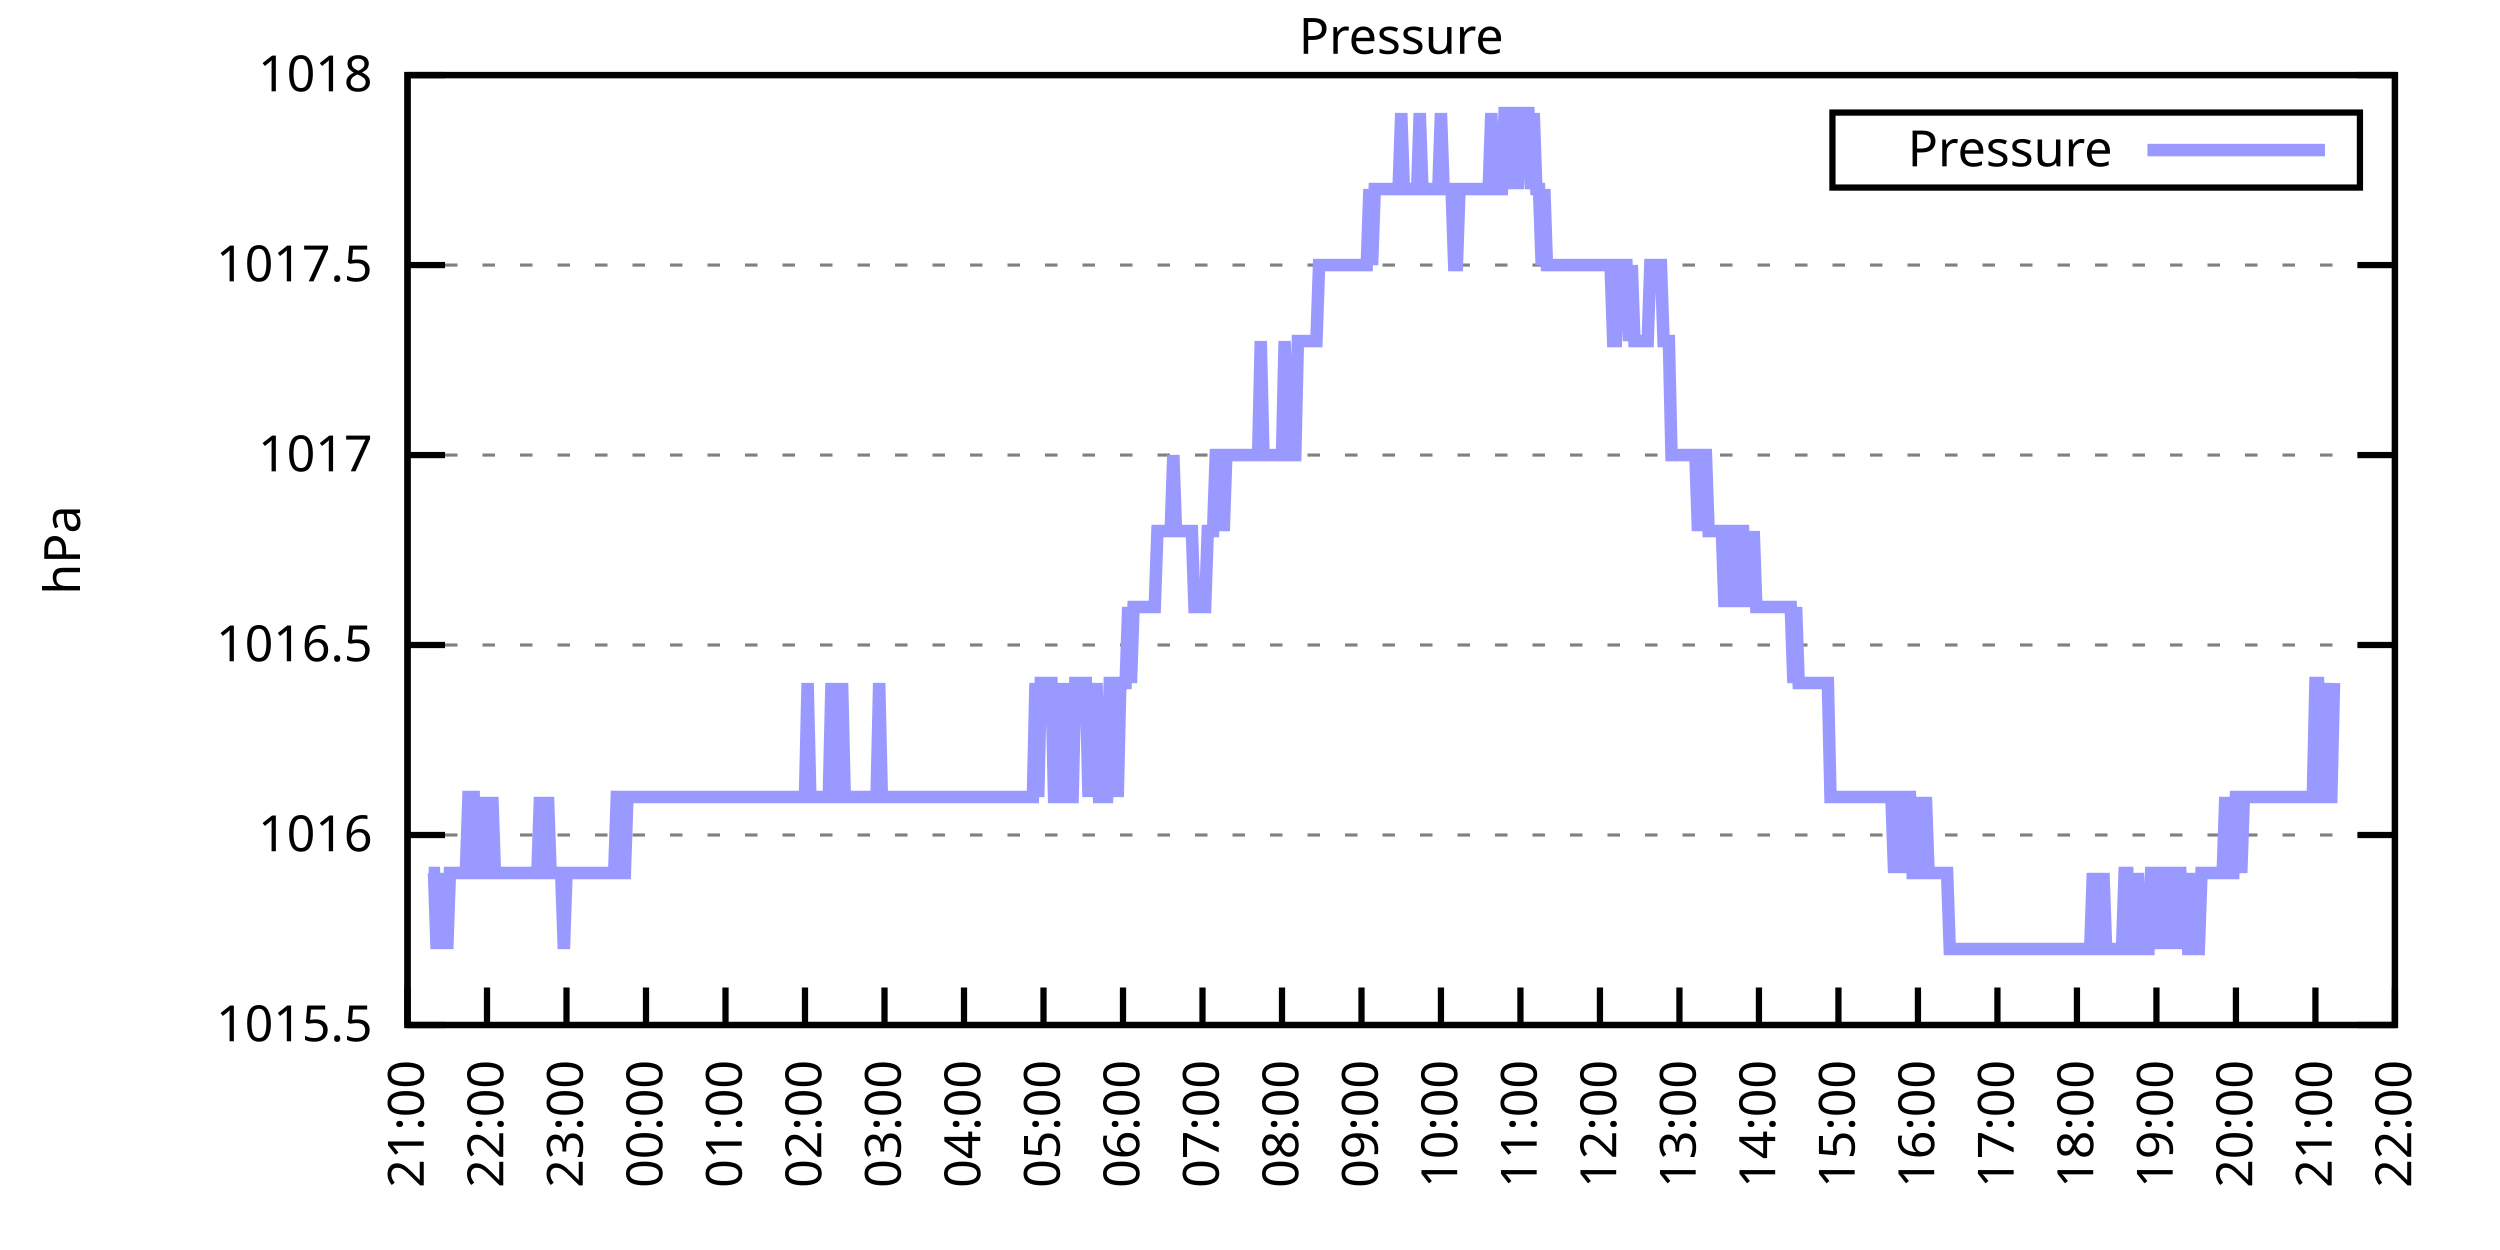
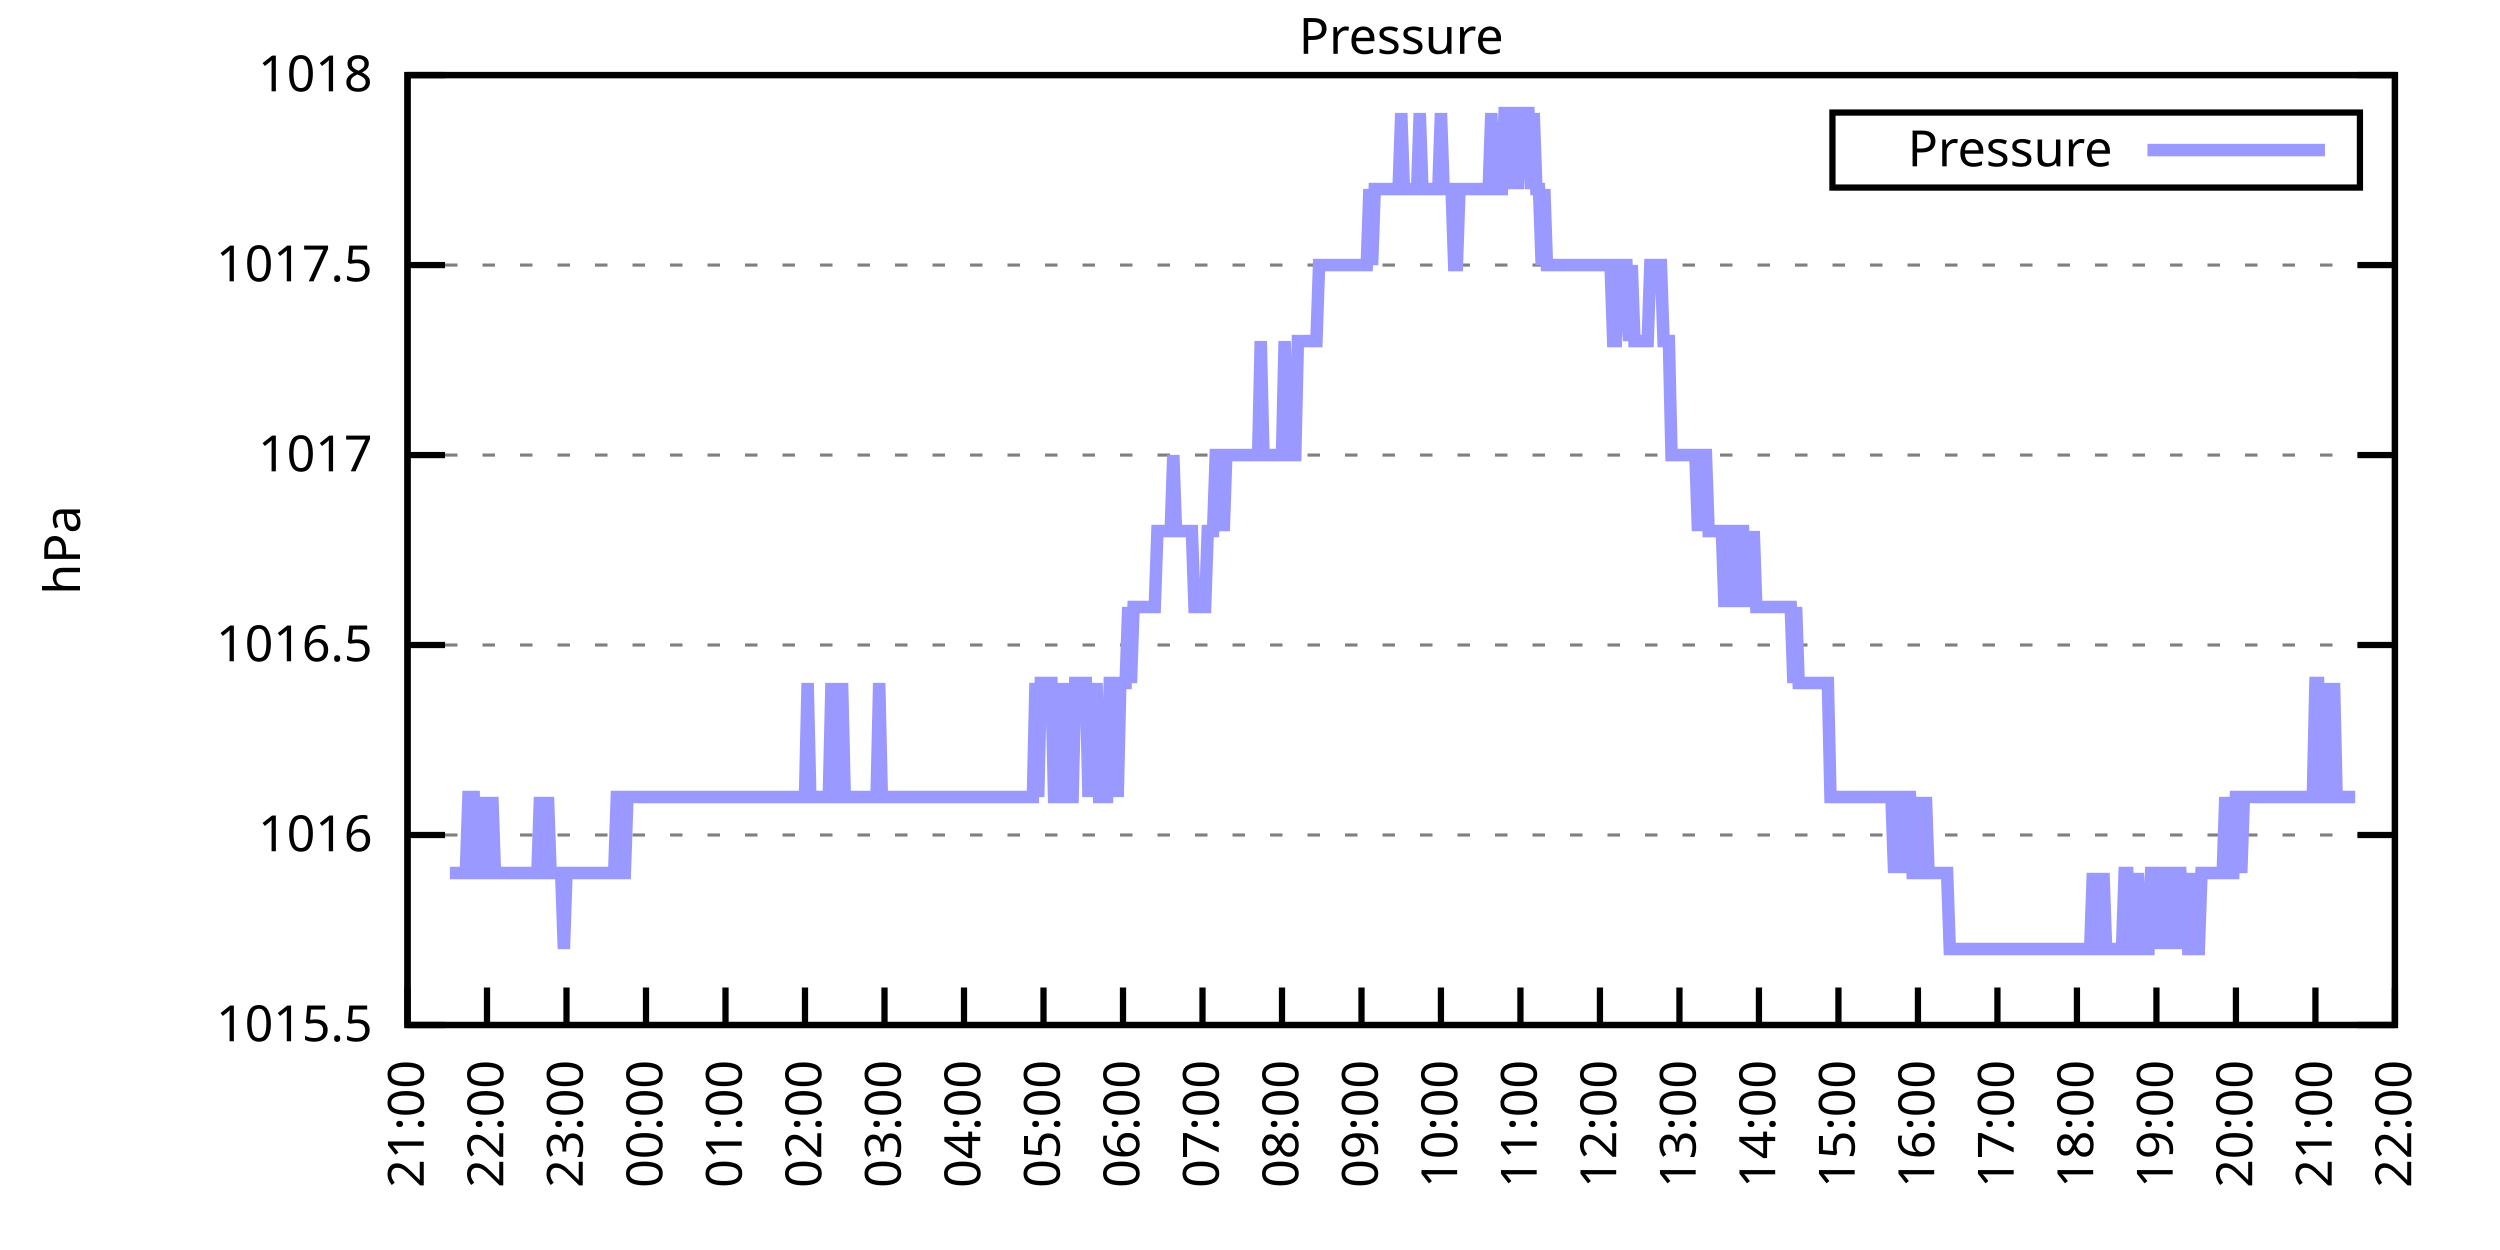
<svg xmlns="http://www.w3.org/2000/svg" xmlns:xlink="http://www.w3.org/1999/xlink" width="400" height="200" viewBox="0 0 400 200">
  <g id="gnuplot_canvas">
    <rect x="0" y="0" width="400" height="200" fill="none" />
    <defs>
      <circle id="gpDot" r="0.5" stroke-width="0.5" stroke="currentColor" />
      <path id="gpPt0" stroke-width="0.333" stroke="currentColor" d="M-1,0 h2 M0,-1 v2" />
      <path id="gpPt1" stroke-width="0.333" stroke="currentColor" d="M-1,-1 L1,1 M1,-1 L-1,1" />
      <path id="gpPt2" stroke-width="0.333" stroke="currentColor" d="M-1,0 L1,0 M0,-1 L0,1 M-1,-1 L1,1 M-1,1 L1,-1" />
      <rect id="gpPt3" stroke-width="0.333" stroke="currentColor" x="-1" y="-1" width="2" height="2" />
      <rect id="gpPt4" stroke-width="0.333" stroke="currentColor" fill="currentColor" x="-1" y="-1" width="2" height="2" />
      <circle id="gpPt5" stroke-width="0.333" stroke="currentColor" cx="0" cy="0" r="1" />
      <use xlink:href="#gpPt5" id="gpPt6" fill="currentColor" stroke="none" />
      <path id="gpPt7" stroke-width="0.333" stroke="currentColor" d="M0,-1.33 L-1.33,0.67 L1.33,0.67 z" />
      <use xlink:href="#gpPt7" id="gpPt8" fill="currentColor" stroke="none" />
      <use xlink:href="#gpPt7" id="gpPt9" stroke="currentColor" transform="rotate(180)" />
      <use xlink:href="#gpPt9" id="gpPt10" fill="currentColor" stroke="none" />
      <use xlink:href="#gpPt3" id="gpPt11" stroke="currentColor" transform="rotate(45)" />
      <use xlink:href="#gpPt11" id="gpPt12" fill="currentColor" stroke="none" />
      <path id="gpPt13" stroke-width="0.333" stroke="currentColor" d="M0,1.330 L1.265,0.411 L0.782,-1.067 L-0.782,-1.076 L-1.265,0.411 z" />
      <use xlink:href="#gpPt13" id="gpPt14" fill="currentColor" stroke="none" />
      <filter id="textbox" filterUnits="objectBoundingBox" x="0" y="0" height="1" width="1">
        <feFlood flood-color="white" flood-opacity="1" result="bgnd" />
        <feComposite in="SourceGraphic" in2="bgnd" operator="atop" />
      </filter>
      <filter id="greybox" filterUnits="objectBoundingBox" x="0" y="0" height="1" width="1">
        <feFlood flood-color="lightgrey" flood-opacity="1" result="grey" />
        <feComposite in="SourceGraphic" in2="grey" operator="atop" />
      </filter>
    </defs>
    <g fill="none" color="white" stroke="currentColor" stroke-width="1.00" stroke-linecap="butt" stroke-linejoin="miter">
</g>
    <g fill="none" color="black" stroke="currentColor" stroke-width="1.00" stroke-linecap="butt" stroke-linejoin="miter">
      <g stroke="none" shape-rendering="crispEdges">
        <polygon fill="rgb(255, 255, 255)" points="65.20,164.00 383.18,164.00 383.18,12.02 65.20,12.02 " />
      </g>
    </g>
    <g fill="none" color="black" stroke="currentColor" stroke-width="1.00" stroke-linecap="butt" stroke-linejoin="miter">
</g>
    <g fill="none" color="black" stroke="black" stroke-width="0.50" stroke-linecap="butt" stroke-linejoin="miter">
</g>
    <g fill="none" color="gray" stroke="currentColor" stroke-width="0.50" stroke-linecap="butt" stroke-linejoin="miter">
      <path stroke="gray" stroke-dasharray="2,4" class="gridline" d="M65.20,164.00 L383.19,164.00  " />
    </g>
    <g fill="none" color="gray" stroke="gray" stroke-width="1.00" stroke-linecap="butt" stroke-linejoin="miter">
</g>
    <g fill="none" color="black" stroke="currentColor" stroke-width="1.00" stroke-linecap="butt" stroke-linejoin="miter">
      <path stroke="black" d="M65.20,164.00 L71.20,164.00 M383.19,164.00 L377.19,164.00  " />
      <g transform="translate(59.60,166.60)" stroke="none" fill="black" font-family="Sans" font-size="8.00" text-anchor="end">
        <text>
          <tspan font-family="Sans"> 1015.5</tspan>
        </text>
      </g>
    </g>
    <g fill="none" color="black" stroke="currentColor" stroke-width="1.00" stroke-linecap="butt" stroke-linejoin="miter">
</g>
    <g fill="none" color="black" stroke="black" stroke-width="0.50" stroke-linecap="butt" stroke-linejoin="miter">
</g>
    <g fill="none" color="gray" stroke="currentColor" stroke-width="0.50" stroke-linecap="butt" stroke-linejoin="miter">
      <path stroke="gray" stroke-dasharray="2,4" class="gridline" d="M65.20,133.60 L383.19,133.60  " />
    </g>
    <g fill="none" color="gray" stroke="gray" stroke-width="1.00" stroke-linecap="butt" stroke-linejoin="miter">
</g>
    <g fill="none" color="black" stroke="currentColor" stroke-width="1.00" stroke-linecap="butt" stroke-linejoin="miter">
      <path stroke="black" d="M65.20,133.60 L71.20,133.60 M383.19,133.60 L377.19,133.60  " />
      <g transform="translate(59.60,136.20)" stroke="none" fill="black" font-family="Sans" font-size="8.00" text-anchor="end">
        <text>
          <tspan font-family="Sans"> 1016</tspan>
        </text>
      </g>
    </g>
    <g fill="none" color="black" stroke="currentColor" stroke-width="1.00" stroke-linecap="butt" stroke-linejoin="miter">
</g>
    <g fill="none" color="black" stroke="black" stroke-width="0.50" stroke-linecap="butt" stroke-linejoin="miter">
</g>
    <g fill="none" color="gray" stroke="currentColor" stroke-width="0.50" stroke-linecap="butt" stroke-linejoin="miter">
      <path stroke="gray" stroke-dasharray="2,4" class="gridline" d="M65.20,103.20 L383.19,103.20  " />
    </g>
    <g fill="none" color="gray" stroke="gray" stroke-width="1.00" stroke-linecap="butt" stroke-linejoin="miter">
</g>
    <g fill="none" color="black" stroke="currentColor" stroke-width="1.00" stroke-linecap="butt" stroke-linejoin="miter">
      <path stroke="black" d="M65.20,103.20 L71.20,103.20 M383.19,103.20 L377.19,103.20  " />
      <g transform="translate(59.60,105.80)" stroke="none" fill="black" font-family="Sans" font-size="8.00" text-anchor="end">
        <text>
          <tspan font-family="Sans"> 1016.5</tspan>
        </text>
      </g>
    </g>
    <g fill="none" color="black" stroke="currentColor" stroke-width="1.00" stroke-linecap="butt" stroke-linejoin="miter">
</g>
    <g fill="none" color="black" stroke="black" stroke-width="0.50" stroke-linecap="butt" stroke-linejoin="miter">
</g>
    <g fill="none" color="gray" stroke="currentColor" stroke-width="0.50" stroke-linecap="butt" stroke-linejoin="miter">
      <path stroke="gray" stroke-dasharray="2,4" class="gridline" d="M65.20,72.81 L383.19,72.81  " />
    </g>
    <g fill="none" color="gray" stroke="gray" stroke-width="1.00" stroke-linecap="butt" stroke-linejoin="miter">
</g>
    <g fill="none" color="black" stroke="currentColor" stroke-width="1.00" stroke-linecap="butt" stroke-linejoin="miter">
      <path stroke="black" d="M65.20,72.81 L71.20,72.81 M383.19,72.81 L377.19,72.81  " />
      <g transform="translate(59.60,75.41)" stroke="none" fill="black" font-family="Sans" font-size="8.00" text-anchor="end">
        <text>
          <tspan font-family="Sans"> 1017</tspan>
        </text>
      </g>
    </g>
    <g fill="none" color="black" stroke="currentColor" stroke-width="1.00" stroke-linecap="butt" stroke-linejoin="miter">
</g>
    <g fill="none" color="black" stroke="black" stroke-width="0.50" stroke-linecap="butt" stroke-linejoin="miter">
</g>
    <g fill="none" color="gray" stroke="currentColor" stroke-width="0.50" stroke-linecap="butt" stroke-linejoin="miter">
      <path stroke="gray" stroke-dasharray="2,4" class="gridline" d="M65.20,42.41 L383.19,42.41  " />
    </g>
    <g fill="none" color="gray" stroke="gray" stroke-width="1.00" stroke-linecap="butt" stroke-linejoin="miter">
</g>
    <g fill="none" color="black" stroke="currentColor" stroke-width="1.00" stroke-linecap="butt" stroke-linejoin="miter">
      <path stroke="black" d="M65.20,42.41 L71.20,42.41 M383.19,42.41 L377.19,42.41  " />
      <g transform="translate(59.60,45.01)" stroke="none" fill="black" font-family="Sans" font-size="8.00" text-anchor="end">
        <text>
          <tspan font-family="Sans"> 1017.5</tspan>
        </text>
      </g>
    </g>
    <g fill="none" color="black" stroke="currentColor" stroke-width="1.00" stroke-linecap="butt" stroke-linejoin="miter">
</g>
    <g fill="none" color="black" stroke="black" stroke-width="0.50" stroke-linecap="butt" stroke-linejoin="miter">
</g>
    <g fill="none" color="gray" stroke="currentColor" stroke-width="0.50" stroke-linecap="butt" stroke-linejoin="miter">
      <path stroke="gray" stroke-dasharray="2,4" class="gridline" d="M65.20,12.01 L383.19,12.01  " />
    </g>
    <g fill="none" color="gray" stroke="gray" stroke-width="1.00" stroke-linecap="butt" stroke-linejoin="miter">
</g>
    <g fill="none" color="black" stroke="currentColor" stroke-width="1.00" stroke-linecap="butt" stroke-linejoin="miter">
      <path stroke="black" d="M65.20,12.01 L71.20,12.01 M383.19,12.01 L377.19,12.01  " />
      <g transform="translate(59.60,14.61)" stroke="none" fill="black" font-family="Sans" font-size="8.00" text-anchor="end">
        <text>
          <tspan font-family="Sans"> 1018</tspan>
        </text>
      </g>
    </g>
    <g fill="none" color="black" stroke="currentColor" stroke-width="1.00" stroke-linecap="butt" stroke-linejoin="miter">
      <path stroke="black" d="M65.20,164.00 L65.20,158.00  " />
      <g transform="translate(67.80,169.60) rotate(270.00)" stroke="none" fill="black" font-family="Sans" font-size="8.00" text-anchor="end">
        <text>
          <tspan font-family="Sans">21:00</tspan>
        </text>
      </g>
    </g>
    <g fill="none" color="black" stroke="currentColor" stroke-width="1.00" stroke-linecap="butt" stroke-linejoin="miter">
      <path stroke="black" d="M77.92,164.00 L77.92,158.00  " />
      <g transform="translate(80.52,169.60) rotate(270.00)" stroke="none" fill="black" font-family="Sans" font-size="8.00" text-anchor="end">
        <text>
          <tspan font-family="Sans">22:00</tspan>
        </text>
      </g>
    </g>
    <g fill="none" color="black" stroke="currentColor" stroke-width="1.00" stroke-linecap="butt" stroke-linejoin="miter">
      <path stroke="black" d="M90.64,164.00 L90.64,158.00  " />
      <g transform="translate(93.24,169.60) rotate(270.00)" stroke="none" fill="black" font-family="Sans" font-size="8.00" text-anchor="end">
        <text>
          <tspan font-family="Sans">23:00</tspan>
        </text>
      </g>
    </g>
    <g fill="none" color="black" stroke="currentColor" stroke-width="1.00" stroke-linecap="butt" stroke-linejoin="miter">
      <path stroke="black" d="M103.36,164.00 L103.36,158.00  " />
      <g transform="translate(105.96,169.60) rotate(270.00)" stroke="none" fill="black" font-family="Sans" font-size="8.00" text-anchor="end">
        <text>
          <tspan font-family="Sans">00:00</tspan>
        </text>
      </g>
    </g>
    <g fill="none" color="black" stroke="currentColor" stroke-width="1.00" stroke-linecap="butt" stroke-linejoin="miter">
      <path stroke="black" d="M116.08,164.00 L116.08,158.00  " />
      <g transform="translate(118.68,169.60) rotate(270.00)" stroke="none" fill="black" font-family="Sans" font-size="8.00" text-anchor="end">
        <text>
          <tspan font-family="Sans">01:00</tspan>
        </text>
      </g>
    </g>
    <g fill="none" color="black" stroke="currentColor" stroke-width="1.00" stroke-linecap="butt" stroke-linejoin="miter">
      <path stroke="black" d="M128.80,164.00 L128.80,158.00  " />
      <g transform="translate(131.40,169.60) rotate(270.00)" stroke="none" fill="black" font-family="Sans" font-size="8.00" text-anchor="end">
        <text>
          <tspan font-family="Sans">02:00</tspan>
        </text>
      </g>
    </g>
    <g fill="none" color="black" stroke="currentColor" stroke-width="1.00" stroke-linecap="butt" stroke-linejoin="miter">
      <path stroke="black" d="M141.52,164.00 L141.52,158.00  " />
      <g transform="translate(144.12,169.60) rotate(270.00)" stroke="none" fill="black" font-family="Sans" font-size="8.00" text-anchor="end">
        <text>
          <tspan font-family="Sans">03:00</tspan>
        </text>
      </g>
    </g>
    <g fill="none" color="black" stroke="currentColor" stroke-width="1.00" stroke-linecap="butt" stroke-linejoin="miter">
      <path stroke="black" d="M154.24,164.00 L154.24,158.00  " />
      <g transform="translate(156.84,169.60) rotate(270.00)" stroke="none" fill="black" font-family="Sans" font-size="8.00" text-anchor="end">
        <text>
          <tspan font-family="Sans">04:00</tspan>
        </text>
      </g>
    </g>
    <g fill="none" color="black" stroke="currentColor" stroke-width="1.00" stroke-linecap="butt" stroke-linejoin="miter">
      <path stroke="black" d="M166.96,164.00 L166.96,158.00  " />
      <g transform="translate(169.56,169.60) rotate(270.00)" stroke="none" fill="black" font-family="Sans" font-size="8.00" text-anchor="end">
        <text>
          <tspan font-family="Sans">05:00</tspan>
        </text>
      </g>
    </g>
    <g fill="none" color="black" stroke="currentColor" stroke-width="1.00" stroke-linecap="butt" stroke-linejoin="miter">
      <path stroke="black" d="M179.68,164.00 L179.68,158.00  " />
      <g transform="translate(182.28,169.60) rotate(270.00)" stroke="none" fill="black" font-family="Sans" font-size="8.00" text-anchor="end">
        <text>
          <tspan font-family="Sans">06:00</tspan>
        </text>
      </g>
    </g>
    <g fill="none" color="black" stroke="currentColor" stroke-width="1.00" stroke-linecap="butt" stroke-linejoin="miter">
      <path stroke="black" d="M192.40,164.00 L192.40,158.00  " />
      <g transform="translate(195.00,169.60) rotate(270.00)" stroke="none" fill="black" font-family="Sans" font-size="8.00" text-anchor="end">
        <text>
          <tspan font-family="Sans">07:00</tspan>
        </text>
      </g>
    </g>
    <g fill="none" color="black" stroke="currentColor" stroke-width="1.00" stroke-linecap="butt" stroke-linejoin="miter">
      <path stroke="black" d="M205.12,164.00 L205.12,158.00  " />
      <g transform="translate(207.72,169.60) rotate(270.00)" stroke="none" fill="black" font-family="Sans" font-size="8.00" text-anchor="end">
        <text>
          <tspan font-family="Sans">08:00</tspan>
        </text>
      </g>
    </g>
    <g fill="none" color="black" stroke="currentColor" stroke-width="1.00" stroke-linecap="butt" stroke-linejoin="miter">
      <path stroke="black" d="M217.84,164.00 L217.84,158.00  " />
      <g transform="translate(220.44,169.60) rotate(270.00)" stroke="none" fill="black" font-family="Sans" font-size="8.00" text-anchor="end">
        <text>
          <tspan font-family="Sans">09:00</tspan>
        </text>
      </g>
    </g>
    <g fill="none" color="black" stroke="currentColor" stroke-width="1.00" stroke-linecap="butt" stroke-linejoin="miter">
      <path stroke="black" d="M230.55,164.00 L230.55,158.00  " />
      <g transform="translate(233.15,169.60) rotate(270.00)" stroke="none" fill="black" font-family="Sans" font-size="8.00" text-anchor="end">
        <text>
          <tspan font-family="Sans">10:00</tspan>
        </text>
      </g>
    </g>
    <g fill="none" color="black" stroke="currentColor" stroke-width="1.00" stroke-linecap="butt" stroke-linejoin="miter">
      <path stroke="black" d="M243.27,164.00 L243.27,158.00  " />
      <g transform="translate(245.87,169.60) rotate(270.00)" stroke="none" fill="black" font-family="Sans" font-size="8.00" text-anchor="end">
        <text>
          <tspan font-family="Sans">11:00</tspan>
        </text>
      </g>
    </g>
    <g fill="none" color="black" stroke="currentColor" stroke-width="1.00" stroke-linecap="butt" stroke-linejoin="miter">
      <path stroke="black" d="M255.99,164.00 L255.99,158.00  " />
      <g transform="translate(258.59,169.60) rotate(270.00)" stroke="none" fill="black" font-family="Sans" font-size="8.00" text-anchor="end">
        <text>
          <tspan font-family="Sans">12:00</tspan>
        </text>
      </g>
    </g>
    <g fill="none" color="black" stroke="currentColor" stroke-width="1.00" stroke-linecap="butt" stroke-linejoin="miter">
      <path stroke="black" d="M268.71,164.00 L268.71,158.00  " />
      <g transform="translate(271.31,169.60) rotate(270.00)" stroke="none" fill="black" font-family="Sans" font-size="8.00" text-anchor="end">
        <text>
          <tspan font-family="Sans">13:00</tspan>
        </text>
      </g>
    </g>
    <g fill="none" color="black" stroke="currentColor" stroke-width="1.00" stroke-linecap="butt" stroke-linejoin="miter">
      <path stroke="black" d="M281.43,164.00 L281.43,158.00  " />
      <g transform="translate(284.03,169.60) rotate(270.00)" stroke="none" fill="black" font-family="Sans" font-size="8.00" text-anchor="end">
        <text>
          <tspan font-family="Sans">14:00</tspan>
        </text>
      </g>
    </g>
    <g fill="none" color="black" stroke="currentColor" stroke-width="1.00" stroke-linecap="butt" stroke-linejoin="miter">
      <path stroke="black" d="M294.15,164.00 L294.15,158.00  " />
      <g transform="translate(296.75,169.60) rotate(270.00)" stroke="none" fill="black" font-family="Sans" font-size="8.00" text-anchor="end">
        <text>
          <tspan font-family="Sans">15:00</tspan>
        </text>
      </g>
    </g>
    <g fill="none" color="black" stroke="currentColor" stroke-width="1.00" stroke-linecap="butt" stroke-linejoin="miter">
      <path stroke="black" d="M306.87,164.00 L306.87,158.00  " />
      <g transform="translate(309.47,169.60) rotate(270.00)" stroke="none" fill="black" font-family="Sans" font-size="8.00" text-anchor="end">
        <text>
          <tspan font-family="Sans">16:00</tspan>
        </text>
      </g>
    </g>
    <g fill="none" color="black" stroke="currentColor" stroke-width="1.00" stroke-linecap="butt" stroke-linejoin="miter">
      <path stroke="black" d="M319.59,164.00 L319.59,158.00  " />
      <g transform="translate(322.19,169.60) rotate(270.00)" stroke="none" fill="black" font-family="Sans" font-size="8.00" text-anchor="end">
        <text>
          <tspan font-family="Sans">17:00</tspan>
        </text>
      </g>
    </g>
    <g fill="none" color="black" stroke="currentColor" stroke-width="1.00" stroke-linecap="butt" stroke-linejoin="miter">
      <path stroke="black" d="M332.31,164.00 L332.31,158.00  " />
      <g transform="translate(334.91,169.60) rotate(270.00)" stroke="none" fill="black" font-family="Sans" font-size="8.00" text-anchor="end">
        <text>
          <tspan font-family="Sans">18:00</tspan>
        </text>
      </g>
    </g>
    <g fill="none" color="black" stroke="currentColor" stroke-width="1.00" stroke-linecap="butt" stroke-linejoin="miter">
      <path stroke="black" d="M345.03,164.00 L345.03,158.00  " />
      <g transform="translate(347.63,169.60) rotate(270.00)" stroke="none" fill="black" font-family="Sans" font-size="8.00" text-anchor="end">
        <text>
          <tspan font-family="Sans">19:00</tspan>
        </text>
      </g>
    </g>
    <g fill="none" color="black" stroke="currentColor" stroke-width="1.00" stroke-linecap="butt" stroke-linejoin="miter">
      <path stroke="black" d="M357.75,164.00 L357.75,158.00  " />
      <g transform="translate(360.35,169.60) rotate(270.00)" stroke="none" fill="black" font-family="Sans" font-size="8.00" text-anchor="end">
        <text>
          <tspan font-family="Sans">20:00</tspan>
        </text>
      </g>
    </g>
    <g fill="none" color="black" stroke="currentColor" stroke-width="1.00" stroke-linecap="butt" stroke-linejoin="miter">
      <path stroke="black" d="M370.47,164.00 L370.47,158.00  " />
      <g transform="translate(373.07,169.60) rotate(270.00)" stroke="none" fill="black" font-family="Sans" font-size="8.00" text-anchor="end">
        <text>
          <tspan font-family="Sans">21:00</tspan>
        </text>
      </g>
    </g>
    <g fill="none" color="black" stroke="currentColor" stroke-width="1.00" stroke-linecap="butt" stroke-linejoin="miter">
      <path stroke="black" d="M383.19,164.00 L383.19,158.00  " />
      <g transform="translate(385.79,169.60) rotate(270.00)" stroke="none" fill="black" font-family="Sans" font-size="8.00" text-anchor="end">
        <text>
          <tspan font-family="Sans">22:00</tspan>
        </text>
      </g>
    </g>
    <g fill="none" color="black" stroke="currentColor" stroke-width="1.00" stroke-linecap="butt" stroke-linejoin="miter">
</g>
    <g fill="none" color="black" stroke="currentColor" stroke-width="1.00" stroke-linecap="butt" stroke-linejoin="miter">
      <path stroke="black" d="M65.20,12.01 L65.20,164.00 L383.19,164.00 L383.19,12.01 L65.20,12.01 Z  " />
    </g>
    <g fill="none" color="black" stroke="currentColor" stroke-width="1.00" stroke-linecap="butt" stroke-linejoin="miter">
</g>
    <g fill="none" color="black" stroke="currentColor" stroke-width="1.00" stroke-linecap="butt" stroke-linejoin="miter">
      <path stroke="black" d="M293.19,30.01 L293.19,18.01 L377.59,18.01 L377.59,30.01 L293.19,30.01 Z  " />
    </g>
    <g id="Pressure_plot_1">
      <g fill="none" color="white" stroke="black" stroke-width="2.00" stroke-linecap="butt" stroke-linejoin="miter">
</g>
      <g fill="none" color="black" stroke="currentColor" stroke-width="2.00" stroke-linecap="butt" stroke-linejoin="miter">
        <g transform="translate(337.99,26.61)" stroke="none" fill="black" font-family="Sans" font-size="8.00" text-anchor="end">
          <text>
            <tspan font-family="Sans">Pressure</tspan>
          </text>
        </g>
      </g>
      <g fill="none" color="black" stroke="currentColor" stroke-width="2.00" stroke-linecap="butt" stroke-linejoin="miter">
-         <path stroke="rgb(153, 153, 255)" d="M343.59,24.01 L371.99,24.01 M68.59,139.68 L69.02,139.68 L69.44,139.68 L69.86,151.84 L70.29,139.68 L70.71,151.84   L71.14,139.68 L71.56,151.84 L71.98,139.68 L72.41,139.68 L72.83,139.68 L73.26,139.68 L73.68,139.68 L74.10,139.68   L74.53,139.68 L74.95,127.52 L75.38,127.52 L75.80,127.52 L76.22,139.68 L76.65,139.68 L77.07,139.68 L77.50,127.52   L77.92,139.68 L78.34,139.68 L78.77,127.52 L79.19,139.68 L79.62,139.68 L80.04,139.68 L80.46,139.68 L80.89,139.68   L81.31,139.68 L81.74,139.68 L82.16,139.68 L82.58,139.68 L83.01,139.68 L83.43,139.68 L83.86,139.68 L84.28,139.68   L84.70,139.68 L85.13,139.68 L85.55,139.68 L85.98,139.68 L86.40,127.52 L86.82,139.68 L87.25,139.68 L87.67,127.52   L88.10,139.68 L88.52,139.68 L88.94,139.68 L89.37,139.68 L89.79,139.68 L90.22,151.84 L90.64,139.68 L91.06,139.68   L91.49,139.68 L91.91,139.68 L92.34,139.68 L92.76,139.68 L93.18,139.68 L93.61,139.68 L94.03,139.68 L94.46,139.68   L94.88,139.68 L95.30,139.68 L95.73,139.68 L96.15,139.68 L96.58,139.68 L97.00,139.68 L97.42,139.68 L97.85,139.68   L98.27,139.68 L98.69,127.52 L99.12,127.52 L99.54,139.68 L99.97,139.68 L100.39,127.52 L100.81,127.52 L101.24,127.52   L101.66,127.52 L102.09,127.52 L102.51,127.52 L102.93,127.52 L103.36,127.52 L103.78,127.52 L104.21,127.52 L104.63,127.52   L105.05,127.52 L105.48,127.52 L105.90,127.52 L106.33,127.52 L106.75,127.52 L107.17,127.52 L107.60,127.52 L108.02,127.52   L108.45,127.52 L108.87,127.52 L109.29,127.52 L109.72,127.52 L110.14,127.52 L110.57,127.52 L110.99,127.52 L111.41,127.52   L111.84,127.52 L112.26,127.52 L112.69,127.52 L113.11,127.52 L113.53,127.52 L113.96,127.52 L114.38,127.52 L114.81,127.52   L115.23,127.52 L115.65,127.52 L116.08,127.52 L116.50,127.52 L116.93,127.52 L117.35,127.52 L117.77,127.52 L118.20,127.52   L118.62,127.52 L119.05,127.52 L119.47,127.52 L119.89,127.52 L120.32,127.52 L120.74,127.52 L121.17,127.52 L121.59,127.52   L122.01,127.52 L122.44,127.52 L122.86,127.52 L123.29,127.52 L123.71,127.52 L124.13,127.52 L124.56,127.52 L124.98,127.52   L125.41,127.52 L125.83,127.52 L126.25,127.52 L126.68,127.52 L127.10,127.52 L127.53,127.52 L127.95,127.52 L128.37,127.52   L128.80,127.52 L129.22,109.28 L129.65,127.52 L130.07,127.52 L130.49,127.52 L130.92,127.52 L131.34,127.52 L131.77,127.52   L132.19,127.52 L132.61,127.52 L133.04,109.28 L133.46,127.52 L133.89,127.52 L134.31,127.52 L134.73,109.28 L135.16,127.52   L135.58,127.52 L136.01,127.52 L136.43,127.52 L136.85,127.52 L137.28,127.52 L137.70,127.52 L138.13,127.52 L138.55,127.52   L138.97,127.52 L139.40,127.52 L139.82,127.52 L140.25,127.52 L140.67,109.28 L141.09,127.52 L141.52,127.52 L141.94,127.52   L142.37,127.52 L142.79,127.52 L143.21,127.52 L143.64,127.52 L144.06,127.52 L144.49,127.52 L144.91,127.52 L145.33,127.52   L145.76,127.52 L146.18,127.52 L146.61,127.52 L147.03,127.52 L147.45,127.52 L147.88,127.52 L148.30,127.52 L148.73,127.52   L149.15,127.52 L149.57,127.52 L150.00,127.52 L150.42,127.52 L150.85,127.52 L151.27,127.52 L151.69,127.52 L152.12,127.52   L152.54,127.52 L152.97,127.52 L153.39,127.52 L153.81,127.52 L154.24,127.52 L154.66,127.52 L155.09,127.52 L155.51,127.52   L155.93,127.52 L156.36,127.52 L156.78,127.52 L157.21,127.52 L157.63,127.52 L158.05,127.52 L158.48,127.52 L158.90,127.52   L159.33,127.52 L159.75,127.52 L160.17,127.52 L160.60,127.52 L161.02,127.52 L161.44,127.52 L161.87,127.52 L162.29,127.52   L162.72,127.52 L163.14,127.52 L163.56,127.52 L163.99,127.52 L164.41,127.52 L164.84,127.52 L165.26,127.52 L165.68,109.28   L166.11,127.52 L166.53,109.28 L166.96,109.28 L167.38,109.28 L167.80,109.28 L168.23,109.28 L168.65,127.52 L169.08,127.52   L169.50,109.28 L169.92,127.52 L170.35,109.28 L170.77,127.52 L171.20,127.52 L171.62,127.52 L172.04,109.28 L172.47,109.28   L172.89,109.28 L173.32,109.28 L173.74,109.28 L174.16,127.52 L174.59,109.28 L175.01,127.52 L175.44,109.28 L175.86,127.52   L176.28,127.52 L176.71,127.52 L177.13,127.52 L177.56,109.28 L177.98,109.28 L178.40,109.28 L178.83,127.52 L179.25,109.28   L179.68,109.28 L180.10,109.28 L180.52,97.12 L180.95,109.28 L181.37,97.12 L181.80,97.12 L182.22,97.12 L182.64,97.12   L183.07,97.12 L183.49,97.12 L183.92,97.12 L184.34,97.12 L184.76,97.12 L185.19,84.97 L185.61,84.97 L186.04,84.97   L186.46,84.97 L186.88,84.97 L187.31,84.97 L187.73,72.81 L188.16,84.97 L188.58,84.97 L189.00,84.97 L189.43,84.97   L189.85,84.97 L190.28,84.97 L190.70,84.97 L191.12,97.12 L191.55,97.12 L191.97,97.12 L192.40,97.12 L192.82,97.12   L193.24,84.97 L193.67,84.97 L194.09,84.97 L194.52,72.81 L194.94,72.81 L195.36,72.81 L195.79,84.97 L196.21,72.81   L196.64,72.81 L197.06,72.81 L197.48,72.81 L197.91,72.81 L198.33,72.81 L198.76,72.81 L199.18,72.81 L199.60,72.81   L200.03,72.81 L200.45,72.81 L200.88,72.81 L201.30,72.81 L201.72,54.57 L202.15,72.81 L202.57,72.81 L203.00,72.81   L203.42,72.81 L203.84,72.81 L204.27,72.81 L204.69,72.81 L205.12,72.81 L205.54,54.57 L205.96,72.81 L206.39,72.81   L206.81,72.81 L207.24,72.81 L207.66,54.57 L208.08,54.57 L208.51,54.57 L208.93,54.57 L209.36,54.57 L209.78,54.57   L210.20,54.57 L210.63,54.57 L211.05,42.41 L211.48,42.41 L211.90,42.41 L212.32,42.41 L212.75,42.41 L213.17,42.41   L213.60,42.41 L214.02,42.41 L214.44,42.41 L214.87,42.41 L215.29,42.41 L215.72,42.41 L216.14,42.41 L216.56,42.41   L216.99,42.41 L217.41,42.41 L217.84,42.41 L218.26,42.41 L218.68,42.41 L219.11,30.25 L219.53,42.41 L219.96,30.25   L220.38,30.25 L220.80,30.25 L221.23,30.25 L221.65,30.25 L222.08,30.25 L222.50,30.25 L222.92,30.25 L223.35,30.25   L223.77,30.25 L224.20,18.09 L224.62,30.25 L225.04,30.25 L225.47,30.25 L225.89,30.25 L226.31,30.25 L226.74,30.25   L227.16,18.09 L227.59,30.25 L228.01,30.25 L228.43,30.25 L228.86,30.25 L229.28,30.25 L229.71,30.25 L230.13,30.25   L230.55,18.09 L230.98,30.25 L231.40,30.25 L231.83,30.25 L232.25,30.25 L232.67,42.41 L233.10,42.41 L233.52,30.25   L233.95,30.25 L234.37,30.25 L234.79,30.25 L235.22,30.25 L235.64,30.25 L236.07,30.25 L236.49,30.25 L236.91,30.25   L237.34,30.25 L237.76,30.25 L238.19,30.25 L238.61,18.09 L239.03,30.25 L239.46,30.25 L239.88,30.25 L240.31,30.25   L240.73,18.09 L241.15,18.09 L241.58,18.09 L242.00,30.25 L242.43,18.09 L242.85,30.25 L243.27,18.09 L243.70,18.09   L244.12,18.09 L244.55,18.09 L244.97,30.25 L245.39,18.09 L245.82,30.25 L246.24,30.25 L246.67,42.41 L247.09,30.25   L247.51,42.41 L247.94,42.41 L248.36,42.41 L248.79,42.41 L249.21,42.41 L249.63,42.41 L250.06,42.41 L250.48,42.41   L250.91,42.41 L251.33,42.41 L251.75,42.41 L252.18,42.41 L252.60,42.41 L253.03,42.41 L253.45,42.41 L253.87,42.41   L254.30,42.41 L254.72,42.41 L255.15,42.41 L255.57,42.41 L255.99,42.41 L256.42,42.41 L256.84,42.41 L257.27,42.41   L257.69,42.41 L258.11,54.57 L258.54,54.57 L258.96,42.41 L259.39,42.41 L259.81,42.41 L260.23,42.41 L260.66,54.57   L261.08,42.41 L261.51,54.57 L261.93,54.57 L262.35,54.57 L262.78,54.57 L263.20,54.57 L263.63,54.57 L264.05,42.41   L264.47,42.41 L264.90,42.41 L265.32,42.41 L265.75,42.41 L266.17,54.57 L266.59,54.57 L267.02,54.57 L267.44,72.81   L267.87,72.81 L268.29,72.81 L268.71,72.81 L269.14,72.81 L269.56,72.81 L269.99,72.81 L270.41,72.81 L270.83,72.81   L271.26,72.81 L271.68,84.97 L272.11,72.81 L272.53,72.81 L272.95,72.81 L273.38,84.97 L273.80,84.97 L274.23,84.97   L274.65,84.97 L275.07,84.97 L275.50,84.97 L275.92,97.12 L276.35,84.97 L276.77,84.97 L277.19,84.97 L277.62,97.12   L278.04,84.97 L278.47,84.97 L278.89,84.97 L279.31,97.12 L279.74,84.97 L280.16,97.12 L280.59,84.97 L281.01,97.12   L281.43,97.12 L281.86,97.12 L282.28,97.12 L282.71,97.12 L283.13,97.12 L283.55,97.12 L283.98,97.12 L284.40,97.12   L284.83,97.12 L285.25,97.12 L285.67,97.12 L286.10,97.12 L286.52,97.12 L286.95,109.28 L287.37,97.12 L287.79,109.28   L288.22,109.28 L288.64,109.28 L289.06,109.28 L289.49,109.28 L289.91,109.28 L290.34,109.28 L290.76,109.28 L291.18,109.28   L291.61,109.28 L292.03,109.28 L292.46,109.28 L292.88,127.52 L293.30,127.52 L293.73,127.52 L294.15,127.52 L294.58,127.52   L295.00,127.52 L295.42,127.52 L295.85,127.52 L296.27,127.52 L296.70,127.52 L297.12,127.52 L297.54,127.52 L297.97,127.52   L298.39,127.52 L298.82,127.52 L299.24,127.52 L299.66,127.52 L300.09,127.52 L300.51,127.52 L300.94,127.52 L301.36,127.52   L301.78,127.52 L302.21,127.52 L302.63,127.52 L303.06,139.68 L303.48,127.52 L303.90,127.52 L304.33,139.68 L304.75,127.52   L305.18,127.52 L305.60,127.52 L306.02,139.68 L306.45,139.68 L306.87,127.52 L307.30,139.68 L307.72,139.68 L308.14,127.52   L308.57,139.68 L308.99,139.68 L309.42,139.68 L309.84,139.68 L310.26,139.68 L310.69,139.68 L311.11,139.68 L311.54,139.68   L311.96,151.84 L312.38,151.84 L312.81,151.84 L313.23,151.84 L313.66,151.84 L314.08,151.84 L314.50,151.84 L314.93,151.84   L315.35,151.84 L315.78,151.84 L316.20,151.84 L316.62,151.84 L317.05,151.84 L317.47,151.84 L317.90,151.84 L318.32,151.84   L318.74,151.84 L319.17,151.84 L319.59,151.84 L320.02,151.84 L320.44,151.84 L320.86,151.84 L321.29,151.84 L321.71,151.84   L322.14,151.84 L322.56,151.84 L322.98,151.84 L323.41,151.84 L323.83,151.84 L324.26,151.84 L324.68,151.84 L325.10,151.84   L325.53,151.84 L325.95,151.84 L326.38,151.84 L326.80,151.84 L327.22,151.84 L327.65,151.84 L328.07,151.84 L328.50,151.84   L328.92,151.84 L329.34,151.84 L329.77,151.84 L330.19,151.84 L330.62,151.84 L331.04,151.84 L331.46,151.84 L331.89,151.84   L332.31,151.84 L332.74,151.84 L333.16,151.84 L333.58,151.84 L334.01,151.84 L334.43,151.84 L334.86,139.68 L335.28,151.84   L335.70,151.84 L336.13,151.84 L336.55,139.68 L336.98,151.84 L337.40,151.84 L337.82,151.84 L338.25,151.84 L338.67,151.84   L339.10,151.84 L339.52,151.84 L339.94,139.68 L340.37,139.68 L340.79,151.84 L341.22,151.84 L341.64,151.84 L342.06,139.68   L342.49,151.84 L342.91,151.84 L343.34,151.84 L343.76,151.84 L344.18,139.68 L344.61,139.68 L345.03,151.84 L345.46,139.68   L345.88,139.68 L346.30,151.84 L346.73,139.68 L347.15,139.68 L347.58,139.68 L348.00,151.84 L348.42,139.68 L348.85,139.68   L349.27,151.84 L349.70,139.68 L350.12,151.84 L350.54,151.84 L350.97,139.68 L351.39,151.84 L351.81,151.84 L352.24,139.68   L352.66,139.68 L353.09,139.68 L353.51,139.68 L353.93,139.68 L354.36,139.68 L354.78,139.68 L355.21,139.68 L355.63,139.68   L356.05,127.52 L356.48,139.68 L356.90,139.68 L357.33,139.68 L357.75,127.52 L358.17,127.52 L358.60,139.68 L359.02,127.52   L359.45,127.52 L359.87,127.52 L360.29,127.52 L360.72,127.52 L361.14,127.52 L361.57,127.52 L361.99,127.52 L362.41,127.52   L362.84,127.52 L363.26,127.52 L363.69,127.52 L364.11,127.52 L364.53,127.52 L364.96,127.52 L365.38,127.52 L365.81,127.52   L366.23,127.52 L366.65,127.52 L367.08,127.52 L367.50,127.52 L367.93,127.52 L368.35,127.52 L368.77,127.52 L369.20,127.52   L369.62,127.52 L370.05,127.52 L370.47,109.28 L370.89,109.28 L371.32,127.52 L371.74,127.52 L372.17,109.28 L372.59,127.52   L373.01,127.52 L373.44,109.28  " />
+         <path stroke="rgb(153, 153, 255)" d="M343.59,24.01 L371.99,24.01 M71.98,139.68 L72.41,139.68 L72.83,139.68 L73.26,139.68 L73.68,139.68 L74.10,139.68   L74.53,139.68 L74.95,127.52 L75.38,127.52 L75.80,127.52 L76.22,139.68 L76.65,139.68 L77.07,139.68 L77.50,127.52   L77.92,139.68 L78.34,139.68 L78.77,127.52 L79.19,139.68 L79.62,139.68 L80.04,139.68 L80.46,139.68 L80.89,139.68   L81.31,139.68 L81.74,139.68 L82.16,139.68 L82.58,139.68 L83.01,139.68 L83.43,139.68 L83.86,139.68 L84.28,139.68   L84.70,139.68 L85.13,139.68 L85.55,139.68 L85.98,139.68 L86.40,127.52 L86.82,139.68 L87.25,139.68 L87.67,127.52   L88.10,139.68 L88.52,139.68 L88.94,139.68 L89.37,139.68 L89.79,139.68 L90.22,151.84 L90.64,139.68 L91.06,139.68   L91.49,139.68 L91.91,139.68 L92.34,139.68 L92.76,139.68 L93.18,139.68 L93.61,139.68 L94.03,139.68 L94.46,139.68   L94.88,139.68 L95.30,139.68 L95.73,139.68 L96.15,139.68 L96.58,139.68 L97.00,139.68 L97.42,139.68 L97.85,139.68   L98.27,139.68 L98.69,127.52 L99.12,127.52 L99.54,139.68 L99.97,139.68 L100.39,127.52 L100.81,127.52 L101.24,127.52   L101.66,127.52 L102.09,127.52 L102.51,127.52 L102.93,127.52 L103.36,127.52 L103.78,127.52 L104.21,127.52 L104.63,127.52   L105.05,127.52 L105.48,127.52 L105.90,127.52 L106.33,127.52 L106.75,127.52 L107.17,127.52 L107.60,127.52 L108.02,127.52   L108.45,127.52 L108.87,127.52 L109.29,127.52 L109.72,127.52 L110.14,127.52 L110.57,127.52 L110.99,127.52 L111.41,127.52   L111.84,127.52 L112.26,127.52 L112.69,127.52 L113.11,127.52 L113.53,127.52 L113.96,127.52 L114.38,127.52 L114.81,127.52   L115.23,127.52 L115.65,127.52 L116.08,127.52 L116.50,127.52 L116.93,127.52 L117.35,127.52 L117.77,127.52 L118.20,127.52   L118.62,127.52 L119.05,127.52 L119.47,127.52 L119.89,127.52 L120.32,127.52 L120.74,127.52 L121.17,127.52 L121.59,127.52   L122.01,127.52 L122.44,127.52 L122.86,127.52 L123.29,127.52 L123.71,127.52 L124.13,127.52 L124.56,127.52 L124.98,127.52   L125.41,127.52 L125.83,127.52 L126.25,127.52 L126.68,127.52 L127.10,127.52 L127.53,127.52 L127.95,127.52 L128.37,127.52   L128.80,127.52 L129.22,109.28 L129.65,127.52 L130.07,127.52 L130.49,127.52 L130.92,127.52 L131.34,127.52 L131.77,127.52   L132.19,127.52 L132.61,127.52 L133.04,109.28 L133.46,127.52 L133.89,127.52 L134.31,127.52 L134.73,109.28 L135.16,127.52   L135.58,127.52 L136.01,127.52 L136.43,127.52 L136.85,127.52 L137.28,127.52 L137.70,127.52 L138.13,127.52 L138.55,127.52   L138.97,127.52 L139.40,127.52 L139.82,127.52 L140.25,127.52 L140.67,109.28 L141.09,127.52 L141.52,127.52 L141.94,127.52   L142.37,127.52 L142.79,127.52 L143.21,127.52 L143.64,127.52 L144.06,127.52 L144.49,127.52 L144.91,127.52 L145.33,127.52   L145.76,127.52 L146.18,127.52 L146.61,127.52 L147.03,127.52 L147.45,127.52 L147.88,127.52 L148.30,127.52 L148.73,127.52   L149.15,127.52 L149.57,127.52 L150.00,127.52 L150.42,127.52 L150.85,127.52 L151.27,127.52 L151.69,127.52 L152.12,127.52   L152.54,127.52 L152.97,127.52 L153.39,127.52 L153.81,127.52 L154.24,127.52 L154.66,127.52 L155.09,127.52 L155.51,127.52   L155.93,127.52 L156.36,127.52 L156.78,127.52 L157.21,127.52 L157.63,127.52 L158.05,127.52 L158.48,127.52 L158.90,127.52   L159.33,127.52 L159.75,127.52 L160.17,127.52 L160.60,127.52 L161.02,127.52 L161.44,127.52 L161.87,127.52 L162.29,127.52   L162.72,127.52 L163.14,127.52 L163.56,127.52 L163.99,127.52 L164.41,127.52 L164.84,127.52 L165.26,127.52 L165.68,109.28   L166.11,127.52 L166.53,109.28 L166.96,109.28 L167.38,109.28 L167.80,109.28 L168.23,109.28 L168.65,127.52 L169.08,127.52   L169.50,109.28 L169.92,127.52 L170.35,109.28 L170.77,127.52 L171.20,127.52 L171.62,127.52 L172.04,109.28 L172.47,109.28   L172.89,109.28 L173.32,109.28 L173.74,109.28 L174.16,127.52 L174.59,109.28 L175.01,127.52 L175.44,109.28 L175.86,127.52   L176.28,127.52 L176.71,127.52 L177.13,127.52 L177.56,109.28 L177.98,109.28 L178.40,109.28 L178.83,127.52 L179.25,109.28   L179.68,109.28 L180.10,109.28 L180.52,97.12 L180.95,109.28 L181.37,97.12 L181.80,97.12 L182.22,97.12 L182.64,97.12   L183.07,97.12 L183.49,97.12 L183.92,97.12 L184.34,97.12 L184.76,97.12 L185.19,84.97 L185.61,84.97 L186.04,84.97   L186.46,84.97 L186.88,84.97 L187.31,84.97 L187.73,72.81 L188.16,84.97 L188.58,84.97 L189.00,84.97 L189.43,84.97   L189.85,84.97 L190.28,84.97 L190.70,84.97 L191.12,97.12 L191.55,97.12 L191.97,97.12 L192.40,97.12 L192.82,97.12   L193.24,84.97 L193.67,84.97 L194.09,84.97 L194.52,72.81 L194.94,72.81 L195.36,72.81 L195.79,84.97 L196.21,72.81   L196.64,72.81 L197.06,72.81 L197.48,72.81 L197.91,72.81 L198.33,72.81 L198.76,72.81 L199.18,72.81 L199.60,72.81   L200.03,72.81 L200.45,72.81 L200.88,72.81 L201.30,72.81 L201.72,54.57 L202.15,72.81 L202.57,72.81 L203.00,72.81   L203.42,72.81 L203.84,72.81 L204.27,72.81 L204.69,72.81 L205.12,72.81 L205.54,54.57 L205.96,72.81 L206.39,72.81   L206.81,72.81 L207.24,72.81 L207.66,54.57 L208.08,54.57 L208.51,54.57 L208.93,54.57 L209.36,54.57 L209.78,54.57   L210.20,54.57 L210.63,54.57 L211.05,42.41 L211.48,42.41 L211.90,42.41 L212.32,42.41 L212.75,42.41 L213.17,42.41   L213.60,42.41 L214.02,42.41 L214.44,42.41 L214.87,42.41 L215.29,42.41 L215.72,42.41 L216.14,42.41 L216.56,42.41   L216.99,42.41 L217.41,42.41 L217.84,42.41 L218.26,42.41 L218.68,42.41 L219.11,30.25 L219.53,42.41 L219.96,30.25   L220.38,30.25 L220.80,30.25 L221.23,30.25 L221.65,30.25 L222.08,30.25 L222.50,30.25 L222.92,30.25 L223.35,30.25   L223.77,30.25 L224.20,18.09 L224.62,30.25 L225.04,30.25 L225.47,30.25 L225.89,30.25 L226.31,30.25 L226.74,30.25   L227.16,18.09 L227.59,30.25 L228.01,30.25 L228.43,30.25 L228.86,30.25 L229.28,30.25 L229.71,30.25 L230.13,30.25   L230.55,18.09 L230.98,30.25 L231.40,30.25 L231.83,30.25 L232.25,30.25 L232.67,42.41 L233.10,42.41 L233.52,30.25   L233.95,30.25 L234.37,30.25 L234.79,30.25 L235.22,30.25 L235.64,30.25 L236.07,30.25 L236.49,30.25 L236.91,30.25   L237.34,30.25 L237.76,30.25 L238.19,30.25 L238.61,18.09 L239.03,30.25 L239.46,30.25 L239.88,30.25 L240.31,30.25   L240.73,18.09 L241.15,18.09 L241.58,18.09 L242.00,30.25 L242.43,18.09 L242.85,30.25 L243.27,18.09 L243.70,18.09   L244.12,18.09 L244.55,18.09 L244.97,30.25 L245.39,18.09 L245.82,30.25 L246.24,30.25 L246.67,42.41 L247.09,30.25   L247.51,42.41 L247.94,42.41 L248.36,42.41 L248.79,42.41 L249.21,42.41 L249.63,42.41 L250.06,42.41 L250.48,42.41   L250.91,42.41 L251.33,42.41 L251.75,42.41 L252.18,42.41 L252.60,42.41 L253.03,42.41 L253.45,42.41 L253.87,42.41   L254.30,42.41 L254.72,42.41 L255.15,42.41 L255.57,42.41 L255.99,42.41 L256.42,42.41 L256.84,42.41 L257.27,42.41   L257.69,42.41 L258.11,54.57 L258.54,54.57 L258.96,42.41 L259.39,42.41 L259.81,42.41 L260.23,42.41 L260.66,54.57   L261.08,42.41 L261.51,54.57 L261.93,54.57 L262.35,54.57 L262.78,54.57 L263.20,54.57 L263.63,54.57 L264.05,42.41   L264.47,42.41 L264.90,42.41 L265.32,42.41 L265.75,42.41 L266.17,54.57 L266.59,54.57 L267.02,54.57 L267.44,72.81   L267.87,72.81 L268.29,72.81 L268.71,72.81 L269.14,72.81 L269.56,72.81 L269.99,72.81 L270.41,72.81 L270.83,72.81   L271.26,72.81 L271.68,84.97 L272.11,72.81 L272.53,72.81 L272.95,72.81 L273.38,84.97 L273.80,84.97 L274.23,84.97   L274.65,84.97 L275.07,84.97 L275.50,84.97 L275.92,97.12 L276.35,84.97 L276.77,84.97 L277.19,84.97 L277.62,97.12   L278.04,84.97 L278.47,84.97 L278.89,84.97 L279.31,97.12 L279.74,84.97 L280.16,97.12 L280.59,84.97 L281.01,97.12   L281.43,97.12 L281.86,97.12 L282.28,97.12 L282.71,97.12 L283.13,97.12 L283.55,97.12 L283.98,97.12 L284.40,97.12   L284.83,97.12 L285.25,97.12 L285.67,97.12 L286.10,97.12 L286.52,97.12 L286.95,109.28 L287.37,97.12 L287.79,109.28   L288.22,109.28 L288.64,109.28 L289.06,109.28 L289.49,109.28 L289.91,109.28 L290.34,109.28 L290.76,109.28 L291.18,109.28   L291.61,109.28 L292.03,109.28 L292.46,109.28 L292.88,127.52 L293.30,127.52 L293.73,127.52 L294.15,127.52 L294.58,127.52   L295.00,127.52 L295.42,127.52 L295.85,127.52 L296.27,127.52 L296.70,127.52 L297.12,127.52 L297.54,127.52 L297.97,127.52   L298.39,127.52 L298.82,127.52 L299.24,127.52 L299.66,127.52 L300.09,127.52 L300.51,127.52 L300.94,127.52 L301.36,127.52   L301.78,127.52 L302.21,127.52 L302.63,127.52 L303.06,139.68 L303.48,127.52 L303.90,127.52 L304.33,139.68 L304.75,127.52   L305.18,127.52 L305.60,127.52 L306.02,139.68 L306.45,139.68 L306.87,127.52 L307.30,139.68 L307.72,139.68 L308.14,127.52   L308.57,139.68 L308.99,139.68 L309.42,139.68 L309.84,139.68 L310.26,139.68 L310.69,139.68 L311.11,139.68 L311.54,139.68   L311.96,151.84 L312.38,151.84 L312.81,151.84 L313.23,151.84 L313.66,151.84 L314.08,151.84 L314.50,151.84 L314.93,151.84   L315.35,151.84 L315.78,151.84 L316.20,151.84 L316.62,151.84 L317.05,151.84 L317.47,151.84 L317.90,151.84 L318.32,151.84   L318.74,151.84 L319.17,151.84 L319.59,151.84 L320.02,151.84 L320.44,151.84 L320.86,151.84 L321.29,151.84 L321.71,151.84   L322.14,151.84 L322.56,151.84 L322.98,151.84 L323.41,151.84 L323.83,151.84 L324.26,151.84 L324.68,151.84 L325.10,151.84   L325.53,151.84 L325.95,151.84 L326.38,151.84 L326.80,151.84 L327.22,151.84 L327.65,151.84 L328.07,151.84 L328.50,151.84   L328.92,151.84 L329.34,151.84 L329.77,151.84 L330.19,151.84 L330.62,151.84 L331.04,151.84 L331.46,151.84 L331.89,151.84   L332.31,151.84 L332.74,151.84 L333.16,151.84 L333.58,151.84 L334.01,151.84 L334.43,151.84 L334.86,139.68 L335.28,151.84   L335.70,151.84 L336.13,151.84 L336.55,139.68 L336.98,151.84 L337.40,151.84 L337.82,151.84 L338.25,151.84 L338.67,151.84   L339.10,151.84 L339.52,151.84 L339.94,139.68 L340.37,139.68 L340.79,151.84 L341.22,151.84 L341.64,151.84 L342.06,139.68   L342.49,151.84 L342.91,151.84 L343.34,151.84 L343.76,151.84 L344.18,139.68 L344.61,139.68 L345.03,151.84 L345.46,139.68   L345.88,139.68 L346.30,151.84 L346.73,139.68 L347.15,139.68 L347.58,139.68 L348.00,151.84 L348.42,139.68 L348.85,139.68   L349.27,151.84 L349.70,139.68 L350.12,151.84 L350.54,151.84 L350.97,139.68 L351.39,151.84 L351.81,151.84 L352.24,139.68   L352.66,139.68 L353.09,139.68 L353.51,139.68 L353.93,139.68 L354.36,139.68 L354.78,139.68 L355.21,139.68 L355.63,139.68   L356.05,127.52 L356.48,139.68 L356.90,139.68 L357.33,139.68 L357.75,127.52 L358.17,127.52 L358.60,139.68 L359.02,127.52   L359.45,127.52 L359.87,127.52 L360.29,127.52 L360.72,127.52 L361.14,127.52 L361.57,127.52 L361.99,127.52 L362.41,127.52   L362.84,127.52 L363.26,127.52 L363.69,127.52 L364.11,127.52 L364.53,127.52 L364.96,127.52 L365.38,127.52 L365.81,127.52   L366.23,127.52 L366.65,127.52 L367.08,127.52 L367.50,127.52 L367.93,127.52 L368.35,127.52 L368.77,127.52 L369.20,127.52   L369.62,127.52 L370.05,127.52 L370.47,109.28 L370.89,109.28 L371.32,127.52 L371.74,127.52 L372.17,109.28 L372.59,127.52   L373.01,127.52 L373.44,109.28 L373.86,127.52 L374.29,127.52 L374.71,127.52 L375.13,127.52 L375.56,127.52 L375.98,127.52   L376.41,127.52 L376.83,127.52  " />
      </g>
    </g>
    <g fill="none" color="black" stroke="currentColor" stroke-width="2.00" stroke-linecap="butt" stroke-linejoin="miter">
</g>
    <g fill="none" color="black" stroke="black" stroke-width="1.00" stroke-linecap="butt" stroke-linejoin="miter">
</g>
    <g fill="none" color="black" stroke="currentColor" stroke-width="1.00" stroke-linecap="butt" stroke-linejoin="miter">
      <path stroke="black" d="M65.20,12.01 L65.20,164.00 L383.19,164.00 L383.19,12.01 L65.20,12.01 Z  " />
      <g transform="translate(12.80,88.01) rotate(270.00)" stroke="none" fill="black" font-family="Sans" font-size="8.00" text-anchor="middle">
        <text>
          <tspan font-family="Sans">hPa</tspan>
        </text>
      </g>
    </g>
    <g fill="none" color="black" stroke="currentColor" stroke-width="1.00" stroke-linecap="butt" stroke-linejoin="miter">
</g>
    <g fill="none" color="black" stroke="currentColor" stroke-width="1.00" stroke-linecap="butt" stroke-linejoin="miter">
      <g transform="translate(224.19,8.61)" stroke="none" fill="black" font-family="Sans" font-size="8.00" text-anchor="middle">
        <text>
          <tspan font-family="Sans">Pressure</tspan>
        </text>
      </g>
    </g>
    <g fill="none" color="black" stroke="currentColor" stroke-width="1.00" stroke-linecap="butt" stroke-linejoin="miter">
</g>
  </g>
</svg>
